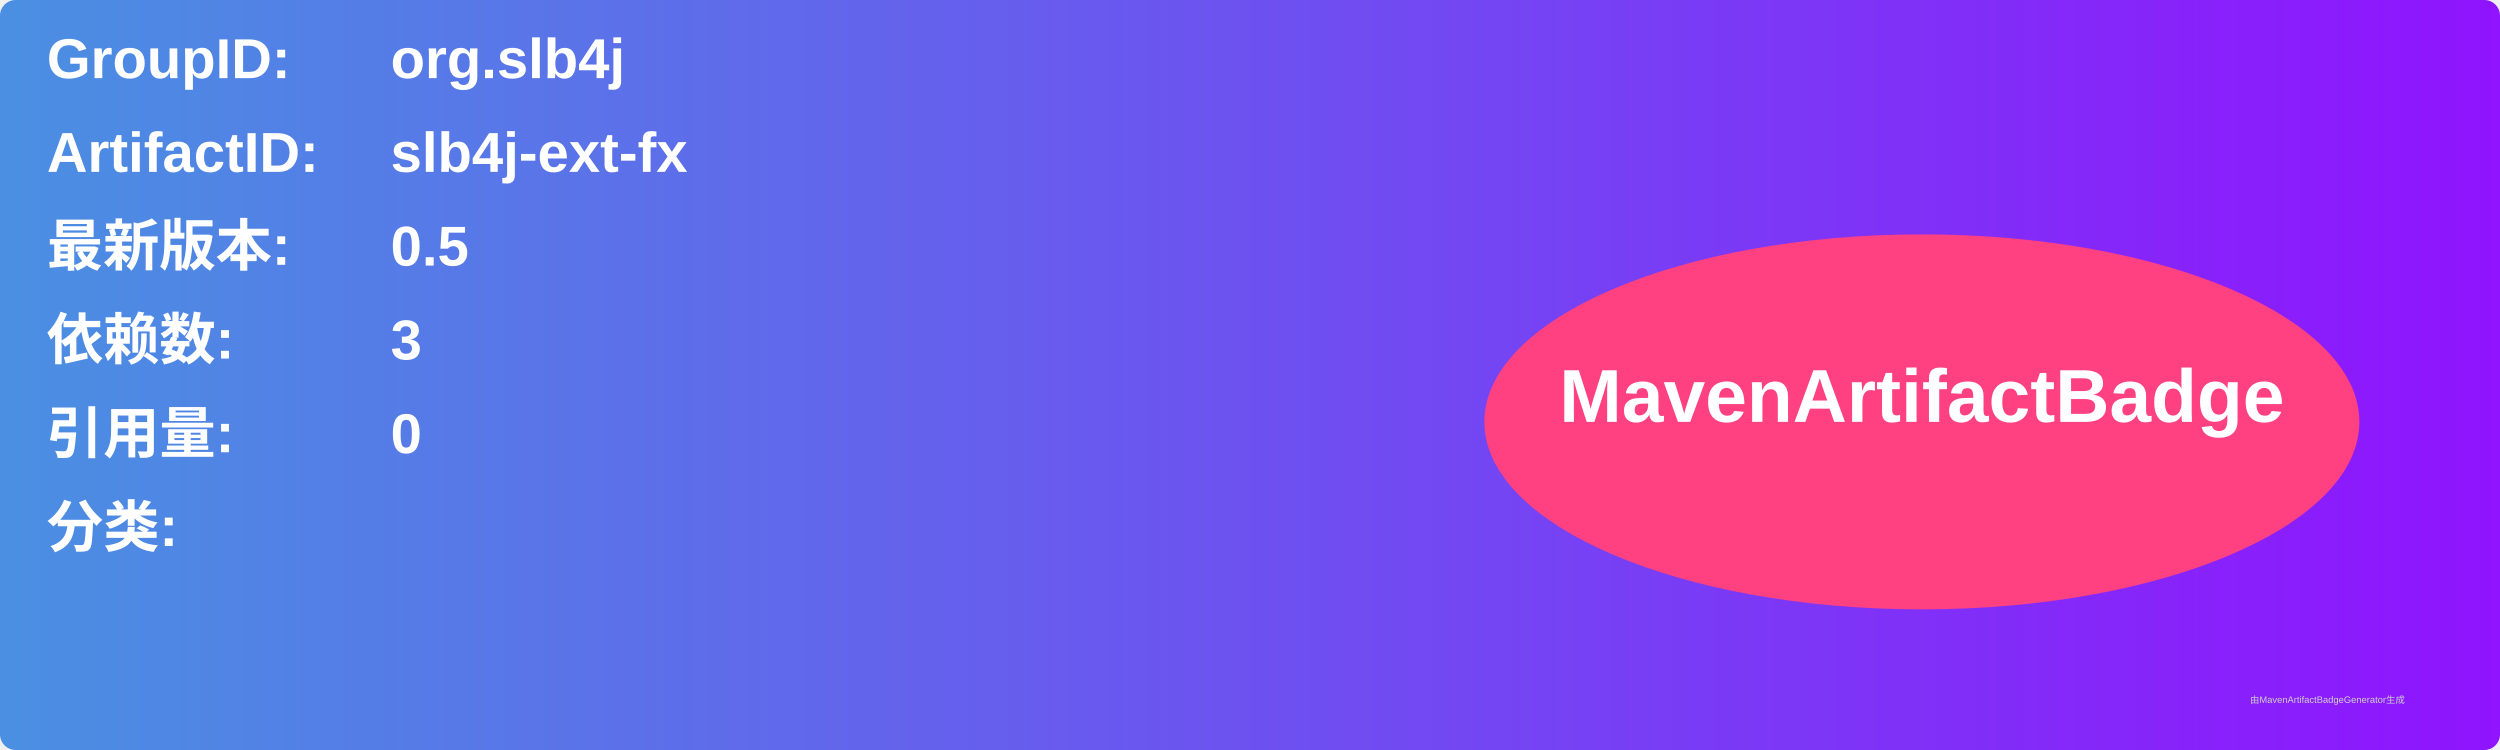
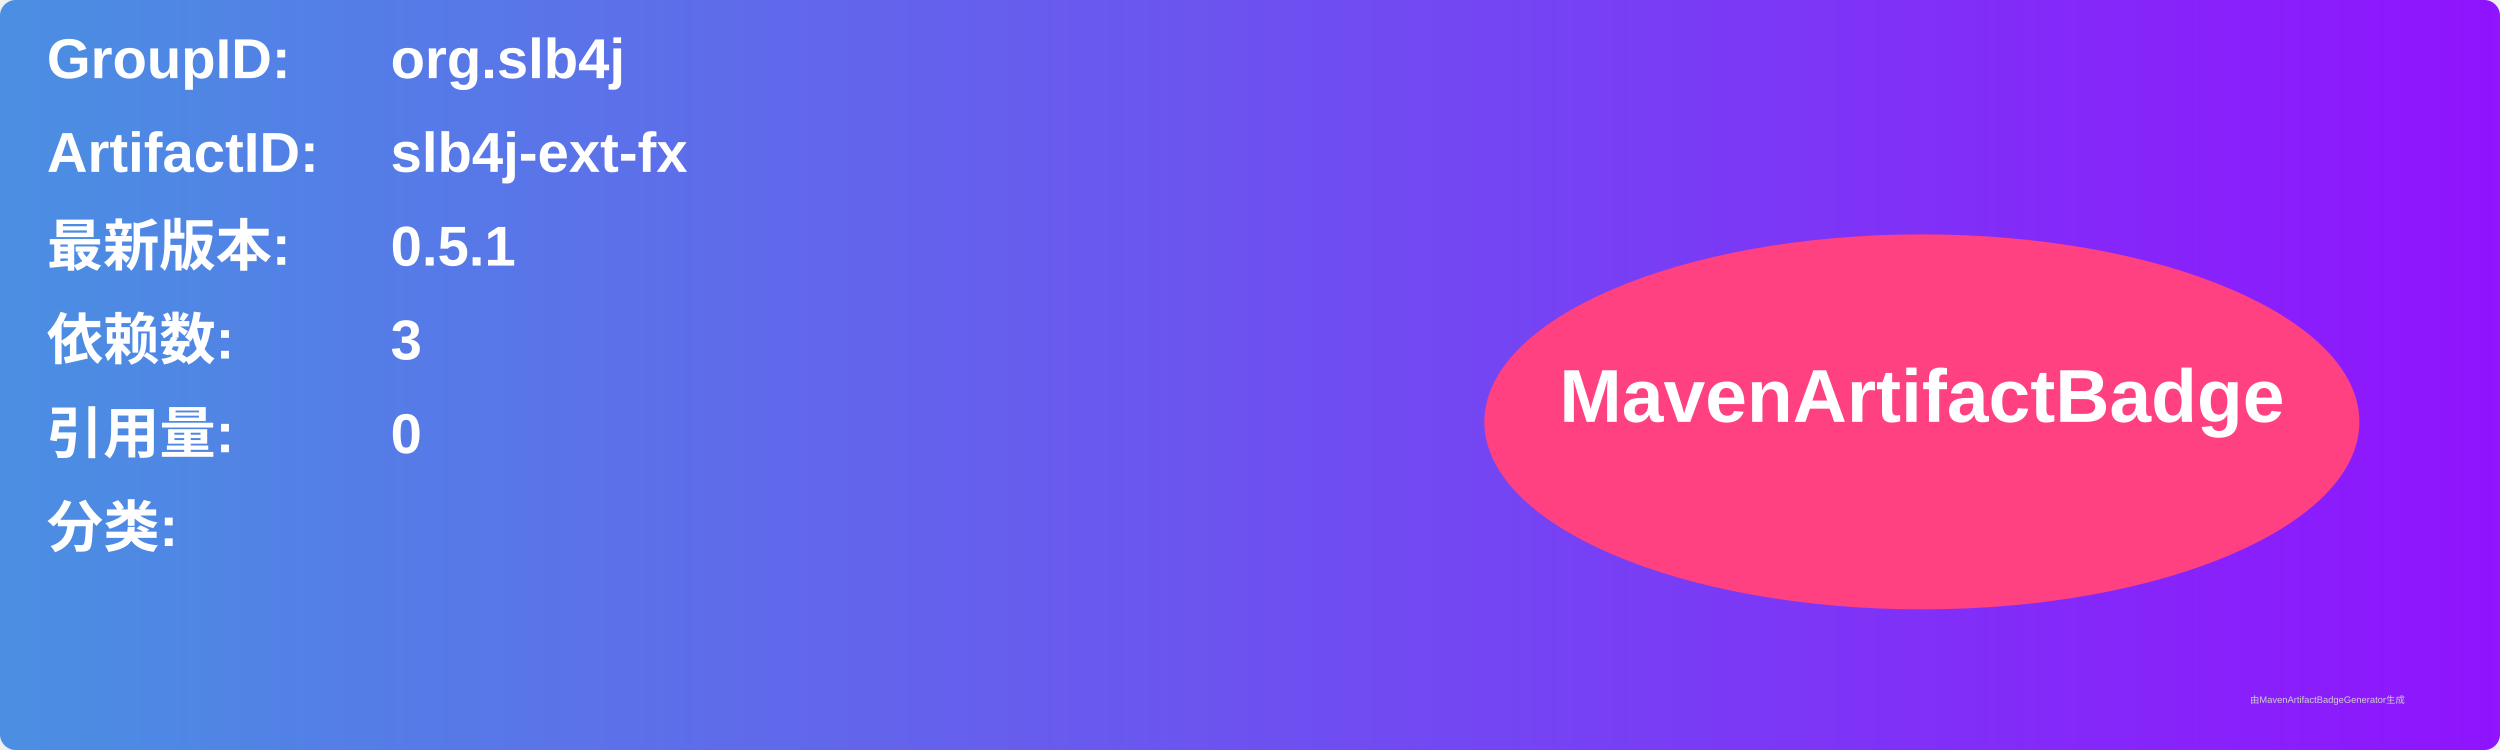
<svg xmlns="http://www.w3.org/2000/svg" width="800" height="240" viewBox="0 0 800 240">
  <linearGradient id="grad" x1="0%" y1="0%" x2="100%" y2="0%">
    <stop offset="0%" stop-color="#4a90e2" />
    <stop offset="100%" stop-color="#9013fe" />
  </linearGradient>
  <rect width="100%" height="100%" rx="5" ry="5" fill="url(#grad)" />
  <g transform="translate(15, 15)">
    <text x="0" y="10" font-family="Arial" font-size="18" fill="white" font-weight="bold" width="260">GroupID:</text>
    <text x="110" y="10" font-family="Arial" font-size="18" fill="white" font-weight="bold" width="460">org.slb4j</text>
    <text x="0" y="40" font-family="Arial" font-size="18" fill="white" font-weight="bold" width="260">ArtifactID:</text>
    <text x="110" y="40" font-family="Arial" font-size="18" fill="white" font-weight="bold" width="460">slb4j-ext-fx</text>
    <text x="0" y="70" font-family="Arial" font-size="18" fill="white" font-weight="bold">最新版本:</text>
    <text x="110" y="70" font-family="Arial" font-size="18" fill="white" font-weight="bold">
-       <tspan font-weight="bold">0.5</tspan>
+       <tspan font-weight="bold">0.5.1</tspan>
    </text>
    <text x="0" y="100" font-family="Arial" font-size="18" fill="white" font-weight="bold">依赖数: </text>
    <text x="110" y="100" font-family="Arial" font-size="18" fill="white">
      <tspan font-weight="bold">3</tspan>
    </text>
    <text x="0" y="130" font-family="Arial" font-size="18" fill="white" font-weight="bold">引用量: </text>
    <text x="110" y="130" font-family="Arial" font-size="18" fill="white">
      <tspan font-weight="bold">0</tspan>
    </text>
    <text x="0" y="160" font-family="Arial" font-size="18" fill="white" font-weight="bold">分类:</text>
    <text x="10" y="190" font-family="Arial" font-size="10" fill="white">
      <tspan font-weight="bold" />
    </text>
    <ellipse cx="600" cy="120" rx="140" ry="60" fill="#ff4081" />
    <text x="600" y="120" text-anchor="middle" font-family="Arial" font-size="24" fill="white" font-weight="bold">MavenArtifactBadge</text>
  </g>
  <text x="720" y="225" font-family="Arial" font-size="3" fill="#d0d0d0">由MavenArtifactBadgeGenerator生成</text>
</svg>
